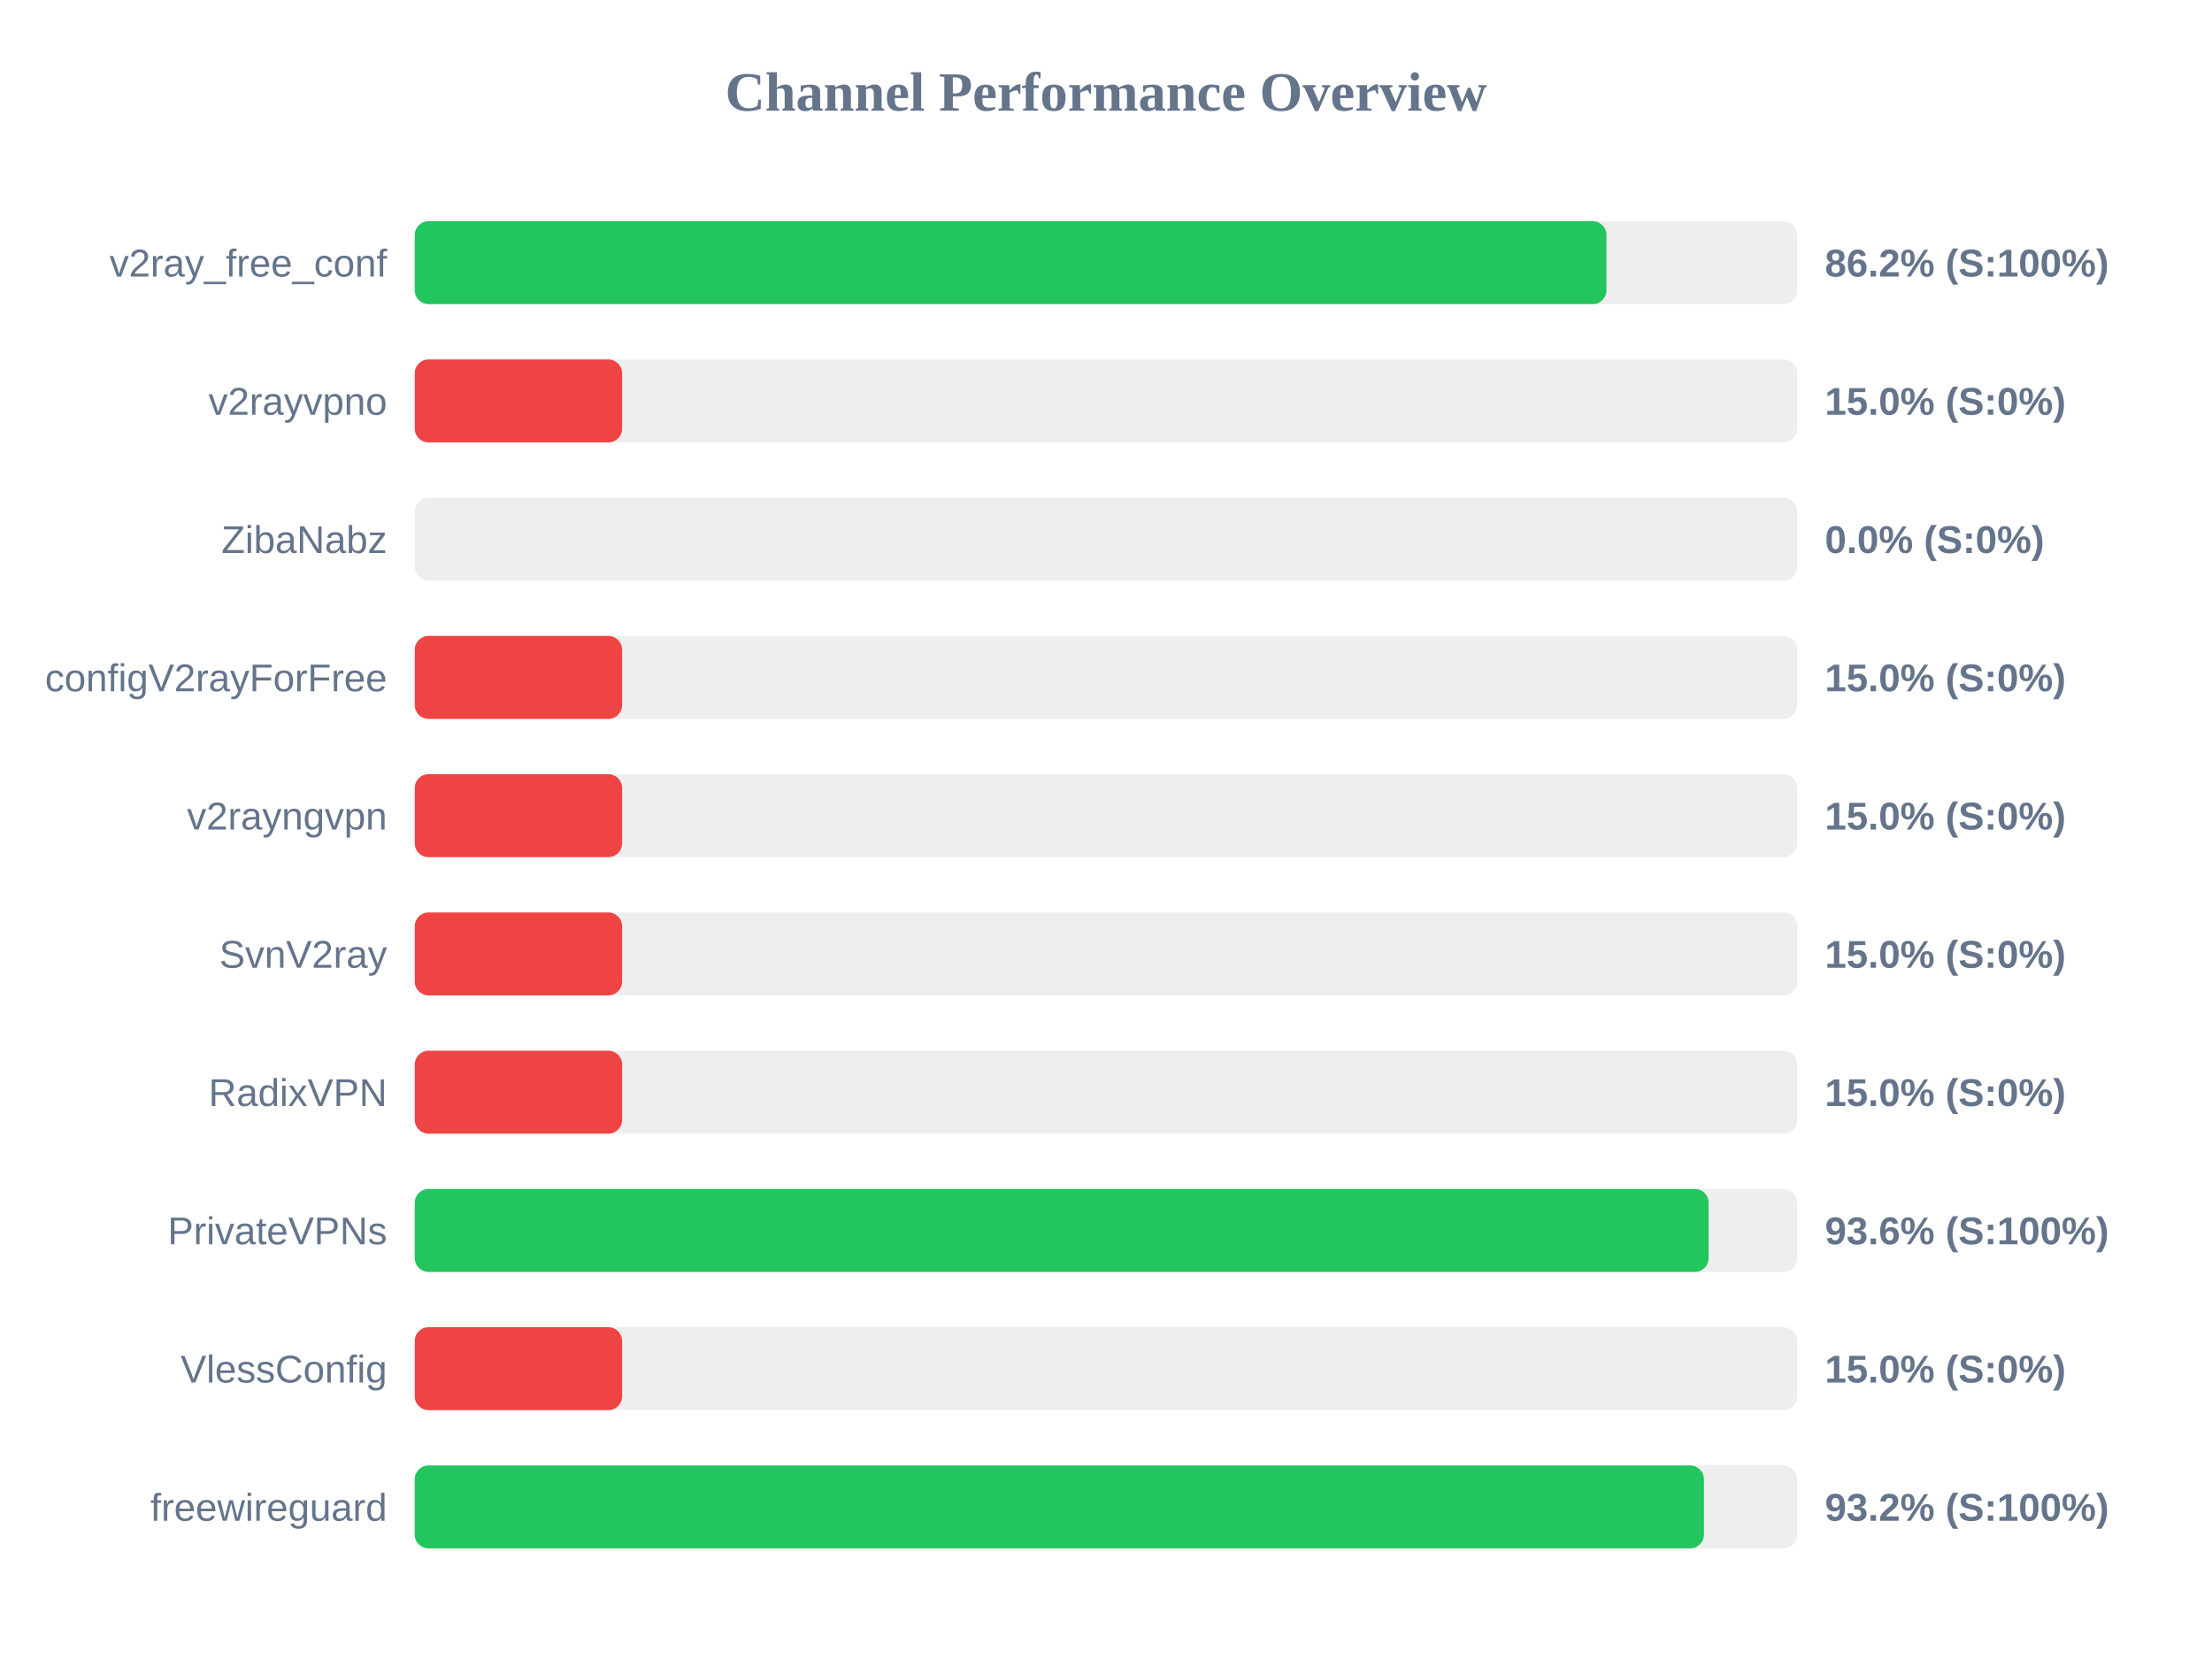
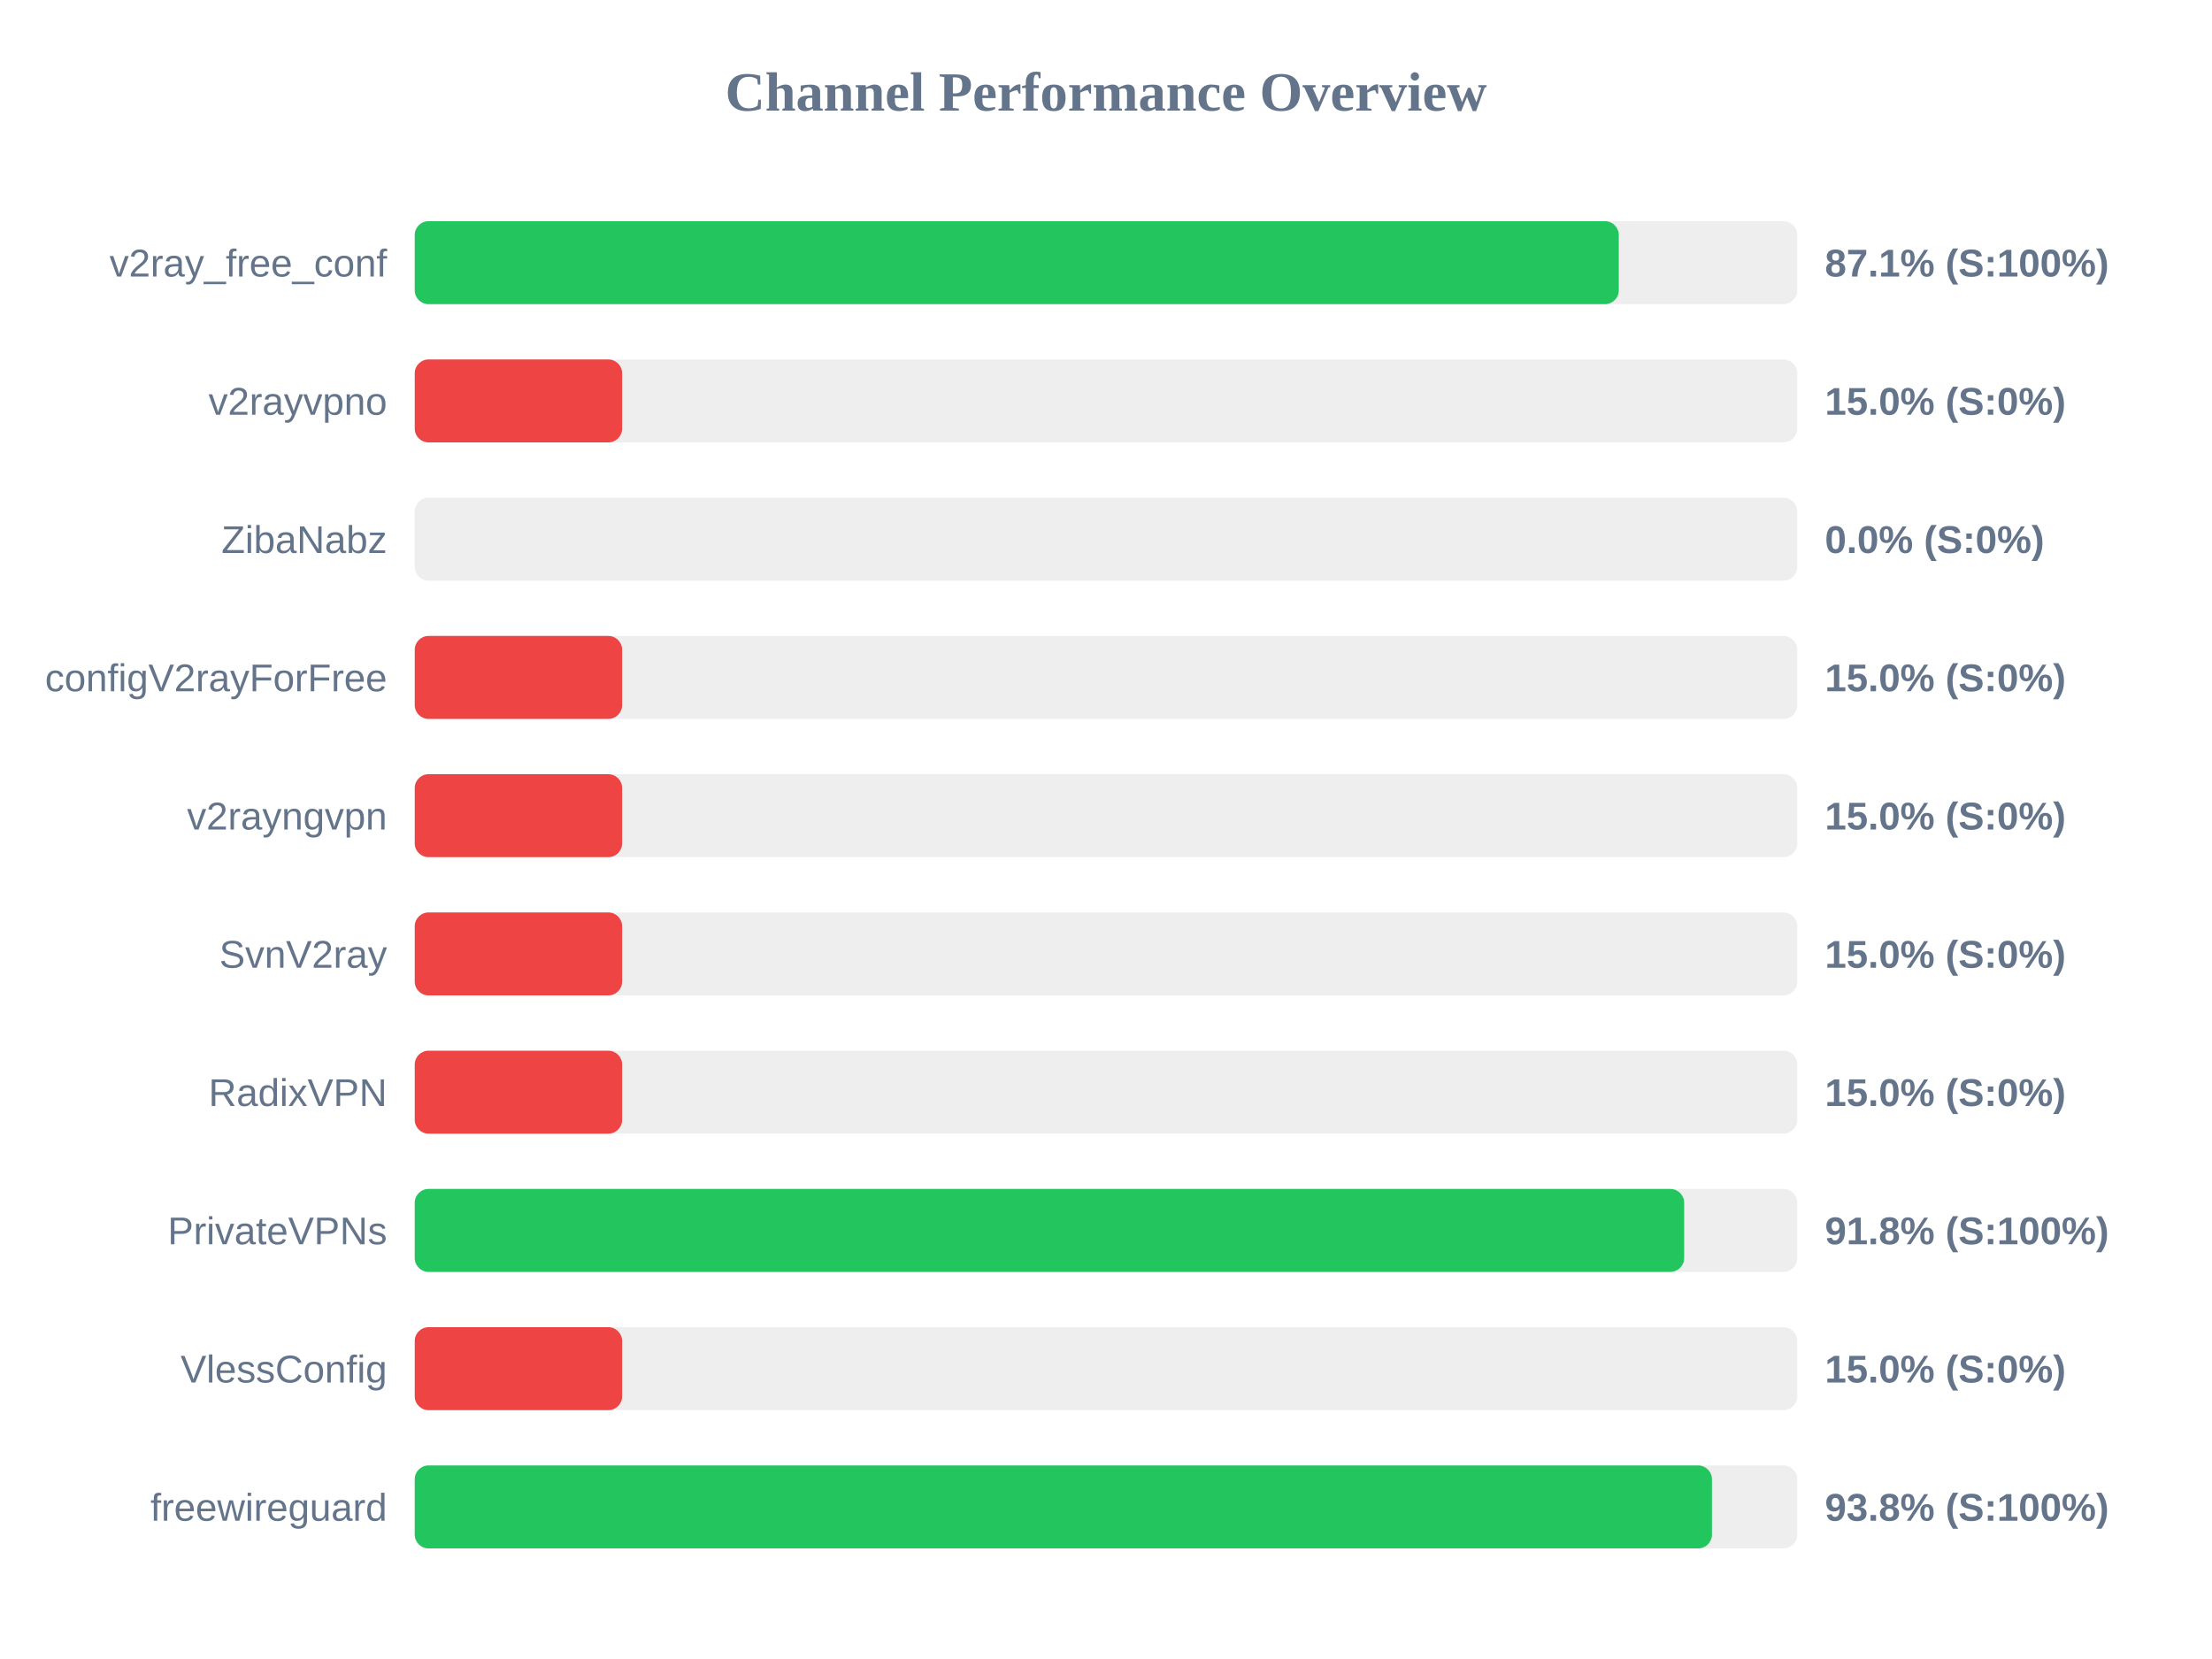
<svg xmlns="http://www.w3.org/2000/svg" width="800" height="600" version="1.1">
  <style>
        .row { font: 14px Arial; fill: #64748b; }
        .score { font: bold 14px Arial; fill: #64748b; }
    </style>
  <text x="400" y="40" text-anchor="middle" font-size="20px" font-weight="bold" fill="#64748b">Channel Performance Overview</text>
  <rect x="150" y="80" width="500" height="30" fill="#eee" rx="5" />
-   <rect x="150" y="80" width="431.0" height="30" fill="#22c55e" rx="5" />
+   <rect x="150" y="80" width="435.45" height="30" fill="#22c55e" rx="5" />
  <text x="140" y="100" text-anchor="end" class="row">v2ray_free_conf</text>
-   <text x="660" y="100" text-anchor="start" class="score">86.2% (S:100%)</text>
+   <text x="660" y="100" text-anchor="start" class="score">87.1% (S:100%)</text>
  <rect x="150" y="130" width="500" height="30" fill="#eee" rx="5" />
  <rect x="150" y="130" width="75.0" height="30" fill="#ef4444" rx="5" />
  <text x="140" y="150" text-anchor="end" class="row">v2rayvpno</text>
  <text x="660" y="150" text-anchor="start" class="score">15.0% (S:0%)</text>
  <rect x="150" y="180" width="500" height="30" fill="#eee" rx="5" />
  <rect x="150" y="180" width="0.0" height="30" fill="#ef4444" rx="5" />
  <text x="140" y="200" text-anchor="end" class="row">ZibaNabz</text>
  <text x="660" y="200" text-anchor="start" class="score">0.0% (S:0%)</text>
  <rect x="150" y="230" width="500" height="30" fill="#eee" rx="5" />
  <rect x="150" y="230" width="75.0" height="30" fill="#ef4444" rx="5" />
  <text x="140" y="250" text-anchor="end" class="row">configV2rayForFree</text>
  <text x="660" y="250" text-anchor="start" class="score">15.0% (S:0%)</text>
  <rect x="150" y="280" width="500" height="30" fill="#eee" rx="5" />
  <rect x="150" y="280" width="75.0" height="30" fill="#ef4444" rx="5" />
  <text x="140" y="300" text-anchor="end" class="row">v2rayngvpn</text>
  <text x="660" y="300" text-anchor="start" class="score">15.0% (S:0%)</text>
  <rect x="150" y="330" width="500" height="30" fill="#eee" rx="5" />
  <rect x="150" y="330" width="75.0" height="30" fill="#ef4444" rx="5" />
  <text x="140" y="350" text-anchor="end" class="row">SvnV2ray</text>
  <text x="660" y="350" text-anchor="start" class="score">15.0% (S:0%)</text>
  <rect x="150" y="380" width="500" height="30" fill="#eee" rx="5" />
  <rect x="150" y="380" width="75.0" height="30" fill="#ef4444" rx="5" />
  <text x="140" y="400" text-anchor="end" class="row">RadixVPN</text>
  <text x="660" y="400" text-anchor="start" class="score">15.0% (S:0%)</text>
  <rect x="150" y="430" width="500" height="30" fill="#eee" rx="5" />
-   <rect x="150" y="430" width="467.95" height="30" fill="#22c55e" rx="5" />
+   <rect x="150" y="430" width="459.1" height="30" fill="#22c55e" rx="5" />
  <text x="140" y="450" text-anchor="end" class="row">PrivateVPNs</text>
-   <text x="660" y="450" text-anchor="start" class="score">93.6% (S:100%)</text>
+   <text x="660" y="450" text-anchor="start" class="score">91.8% (S:100%)</text>
  <rect x="150" y="480" width="500" height="30" fill="#eee" rx="5" />
  <rect x="150" y="480" width="75.0" height="30" fill="#ef4444" rx="5" />
  <text x="140" y="500" text-anchor="end" class="row">VlessConfig</text>
  <text x="660" y="500" text-anchor="start" class="score">15.0% (S:0%)</text>
  <rect x="150" y="530" width="500" height="30" fill="#eee" rx="5" />
-   <rect x="150" y="530" width="466.25" height="30" fill="#22c55e" rx="5" />
+   <rect x="150" y="530" width="469.15" height="30" fill="#22c55e" rx="5" />
  <text x="140" y="550" text-anchor="end" class="row">freewireguard</text>
-   <text x="660" y="550" text-anchor="start" class="score">93.2% (S:100%)</text>
+   <text x="660" y="550" text-anchor="start" class="score">93.8% (S:100%)</text>
</svg>
